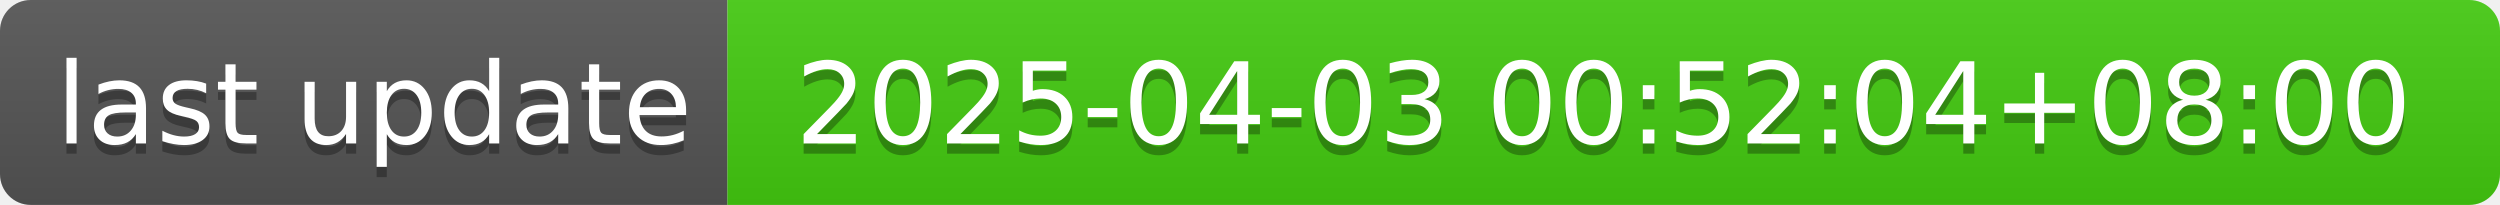
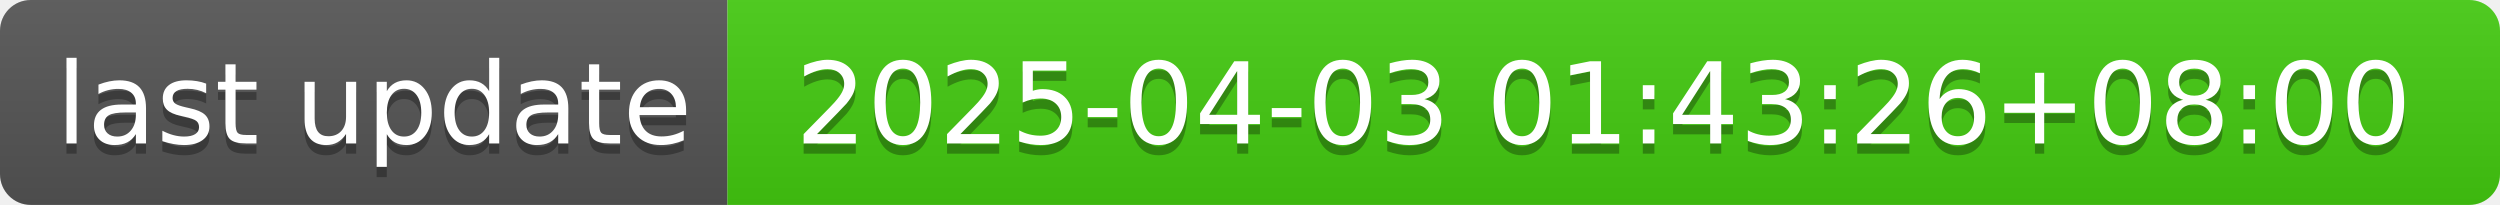
- <svg xmlns="http://www.w3.org/2000/svg" width="244" height="20" role="img" aria-label="last update: 2025-04-03 00:52:04+08:00">
+ <svg xmlns="http://www.w3.org/2000/svg" width="244" height="20" role="img" aria-label="last update: 2025-04-03 01:43:26+08:00">
  <linearGradient id="s" x2="0" y2="100%">
    <stop offset="0" stop-color="#bbb" stop-opacity=".1" />
    <stop offset="1" stop-opacity=".1" />
  </linearGradient>
  <clipPath id="r">
    <rect width="244" height="20" rx="3" fill="#fff" />
  </clipPath>
  <g clip-path="url(#r)">
    <rect width="71" height="20" fill="#555" />
    <rect x="71" width="173" height="20" fill="#4c1" />
    <rect width="244" height="20" fill="url(#s)" />
  </g>
  <g fill="#fff" text-anchor="middle" font-family="Verdana,Geneva,DejaVu Sans,sans-serif" text-rendering="geometricPrecision" font-size="110">
    <text aria-hidden="true" x="365" y="150" fill="#010101" fill-opacity=".3" transform="scale(.1)" textLength="610">last update</text>
    <text x="365" y="140" transform="scale(.1)" fill="#fff" textLength="610">last update</text>
-     <text aria-hidden="true" x="1565" y="150" fill="#010101" fill-opacity=".3" transform="scale(.1)" textLength="1630">2025-04-03 00:52:04+08:00</text>
-     <text x="1565" y="140" transform="scale(.1)" fill="#fff" textLength="1630">2025-04-03 00:52:04+08:00</text>
+     <text aria-hidden="true" x="1565" y="150" fill="#010101" fill-opacity=".3" transform="scale(.1)" textLength="1630">2025-04-03 01:43:26+08:00</text>
+     <text x="1565" y="140" transform="scale(.1)" fill="#fff" textLength="1630">2025-04-03 01:43:26+08:00</text>
  </g>
</svg>
